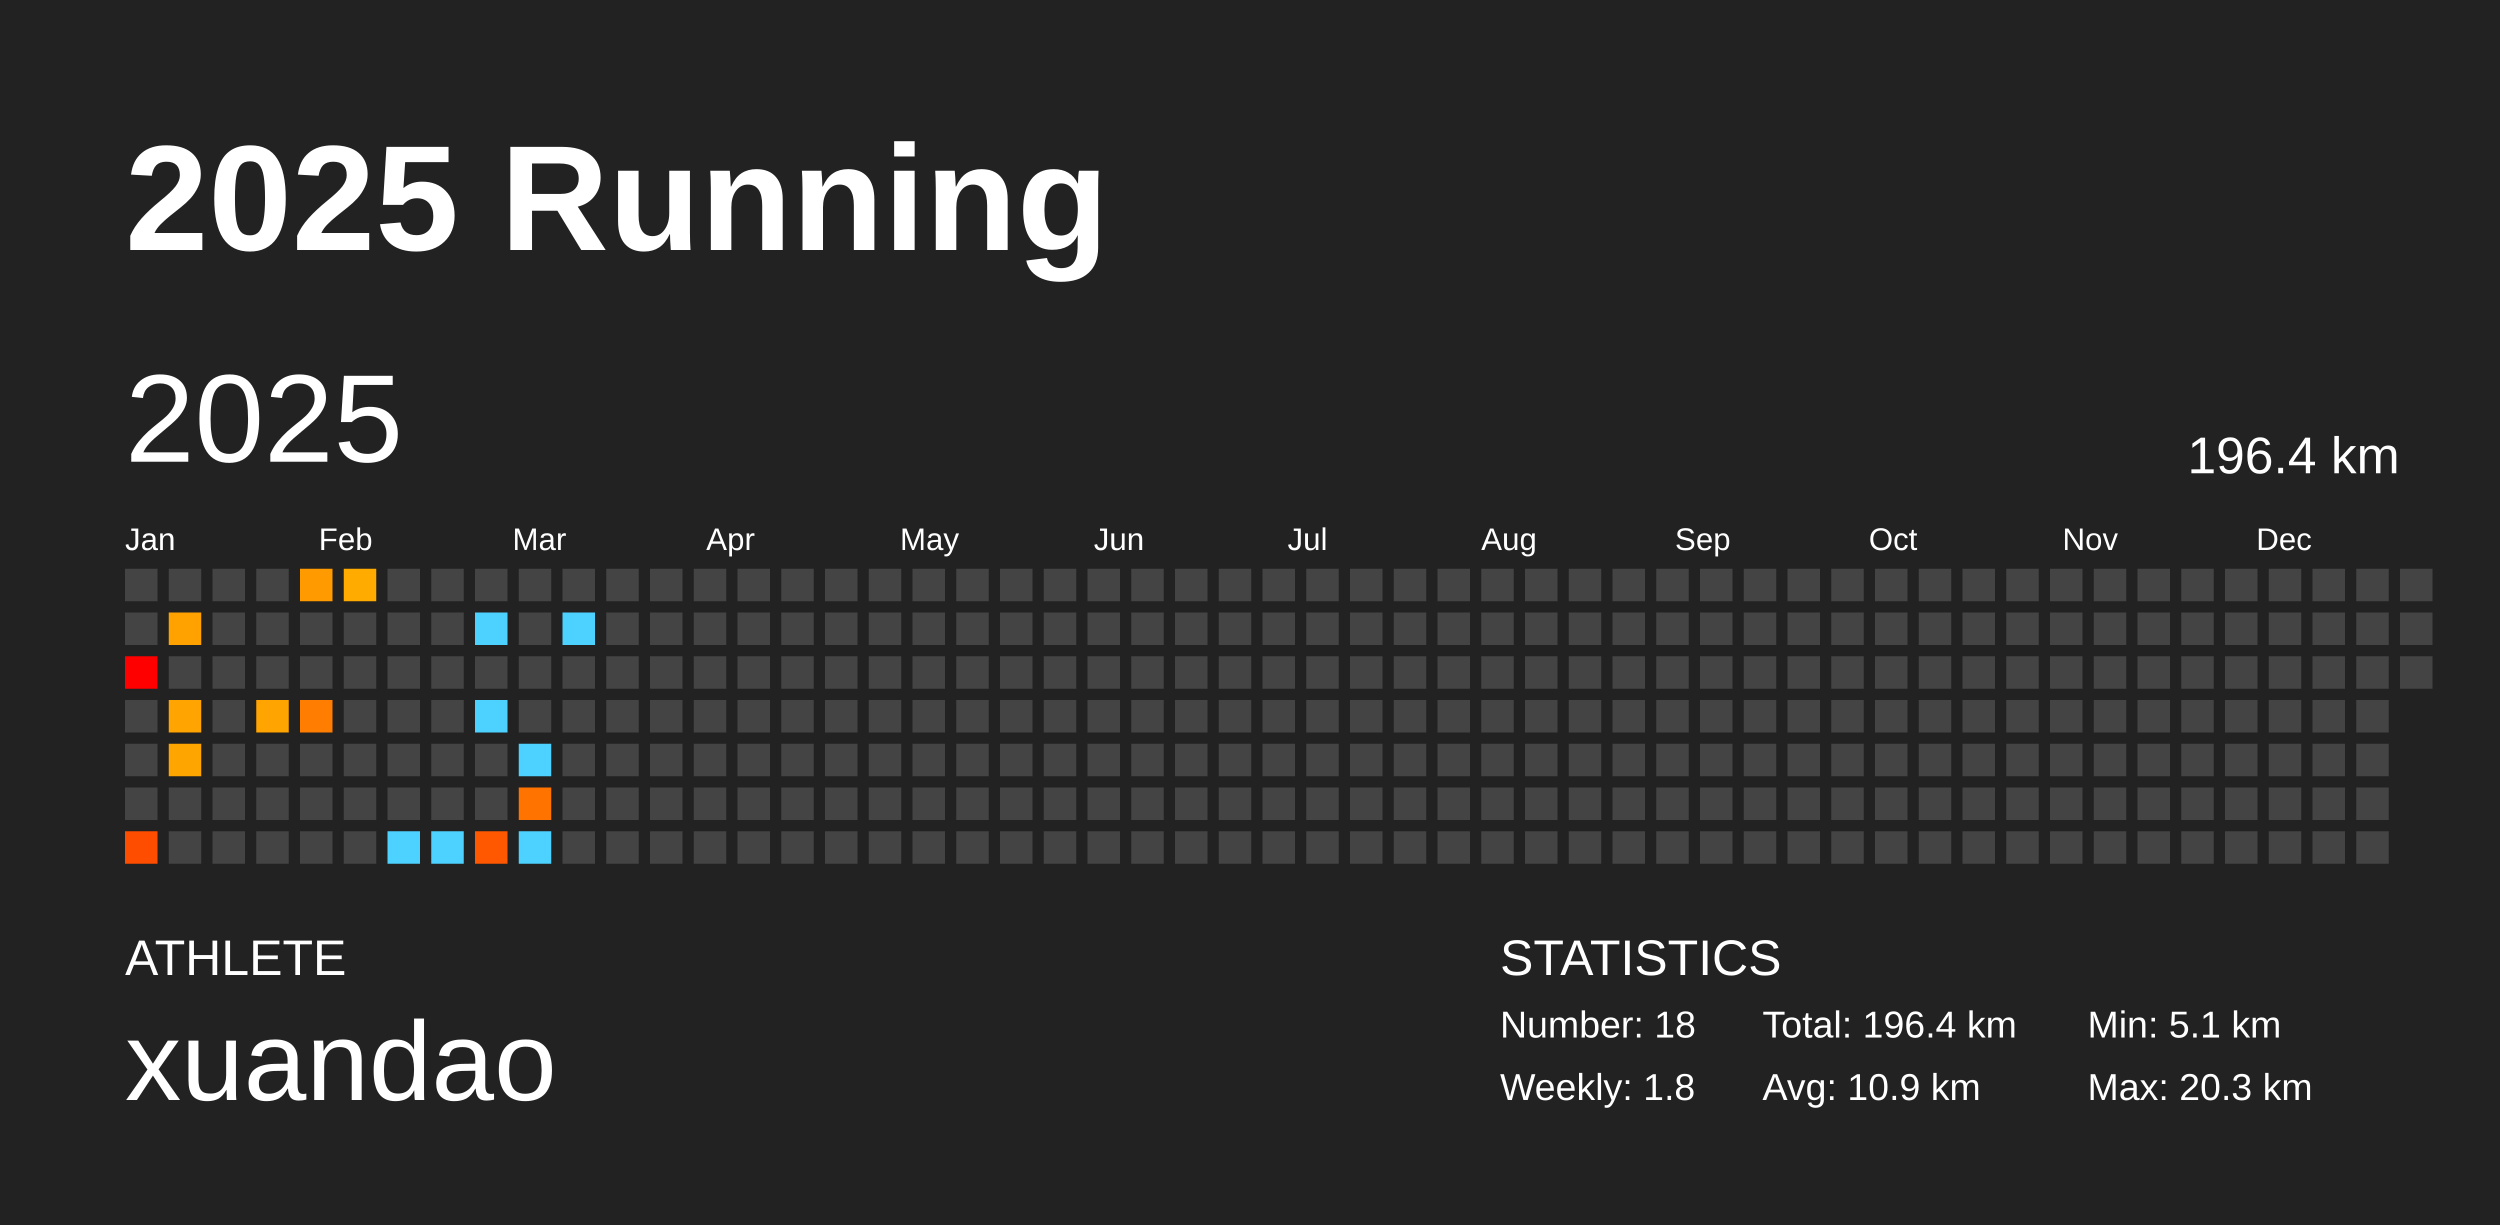
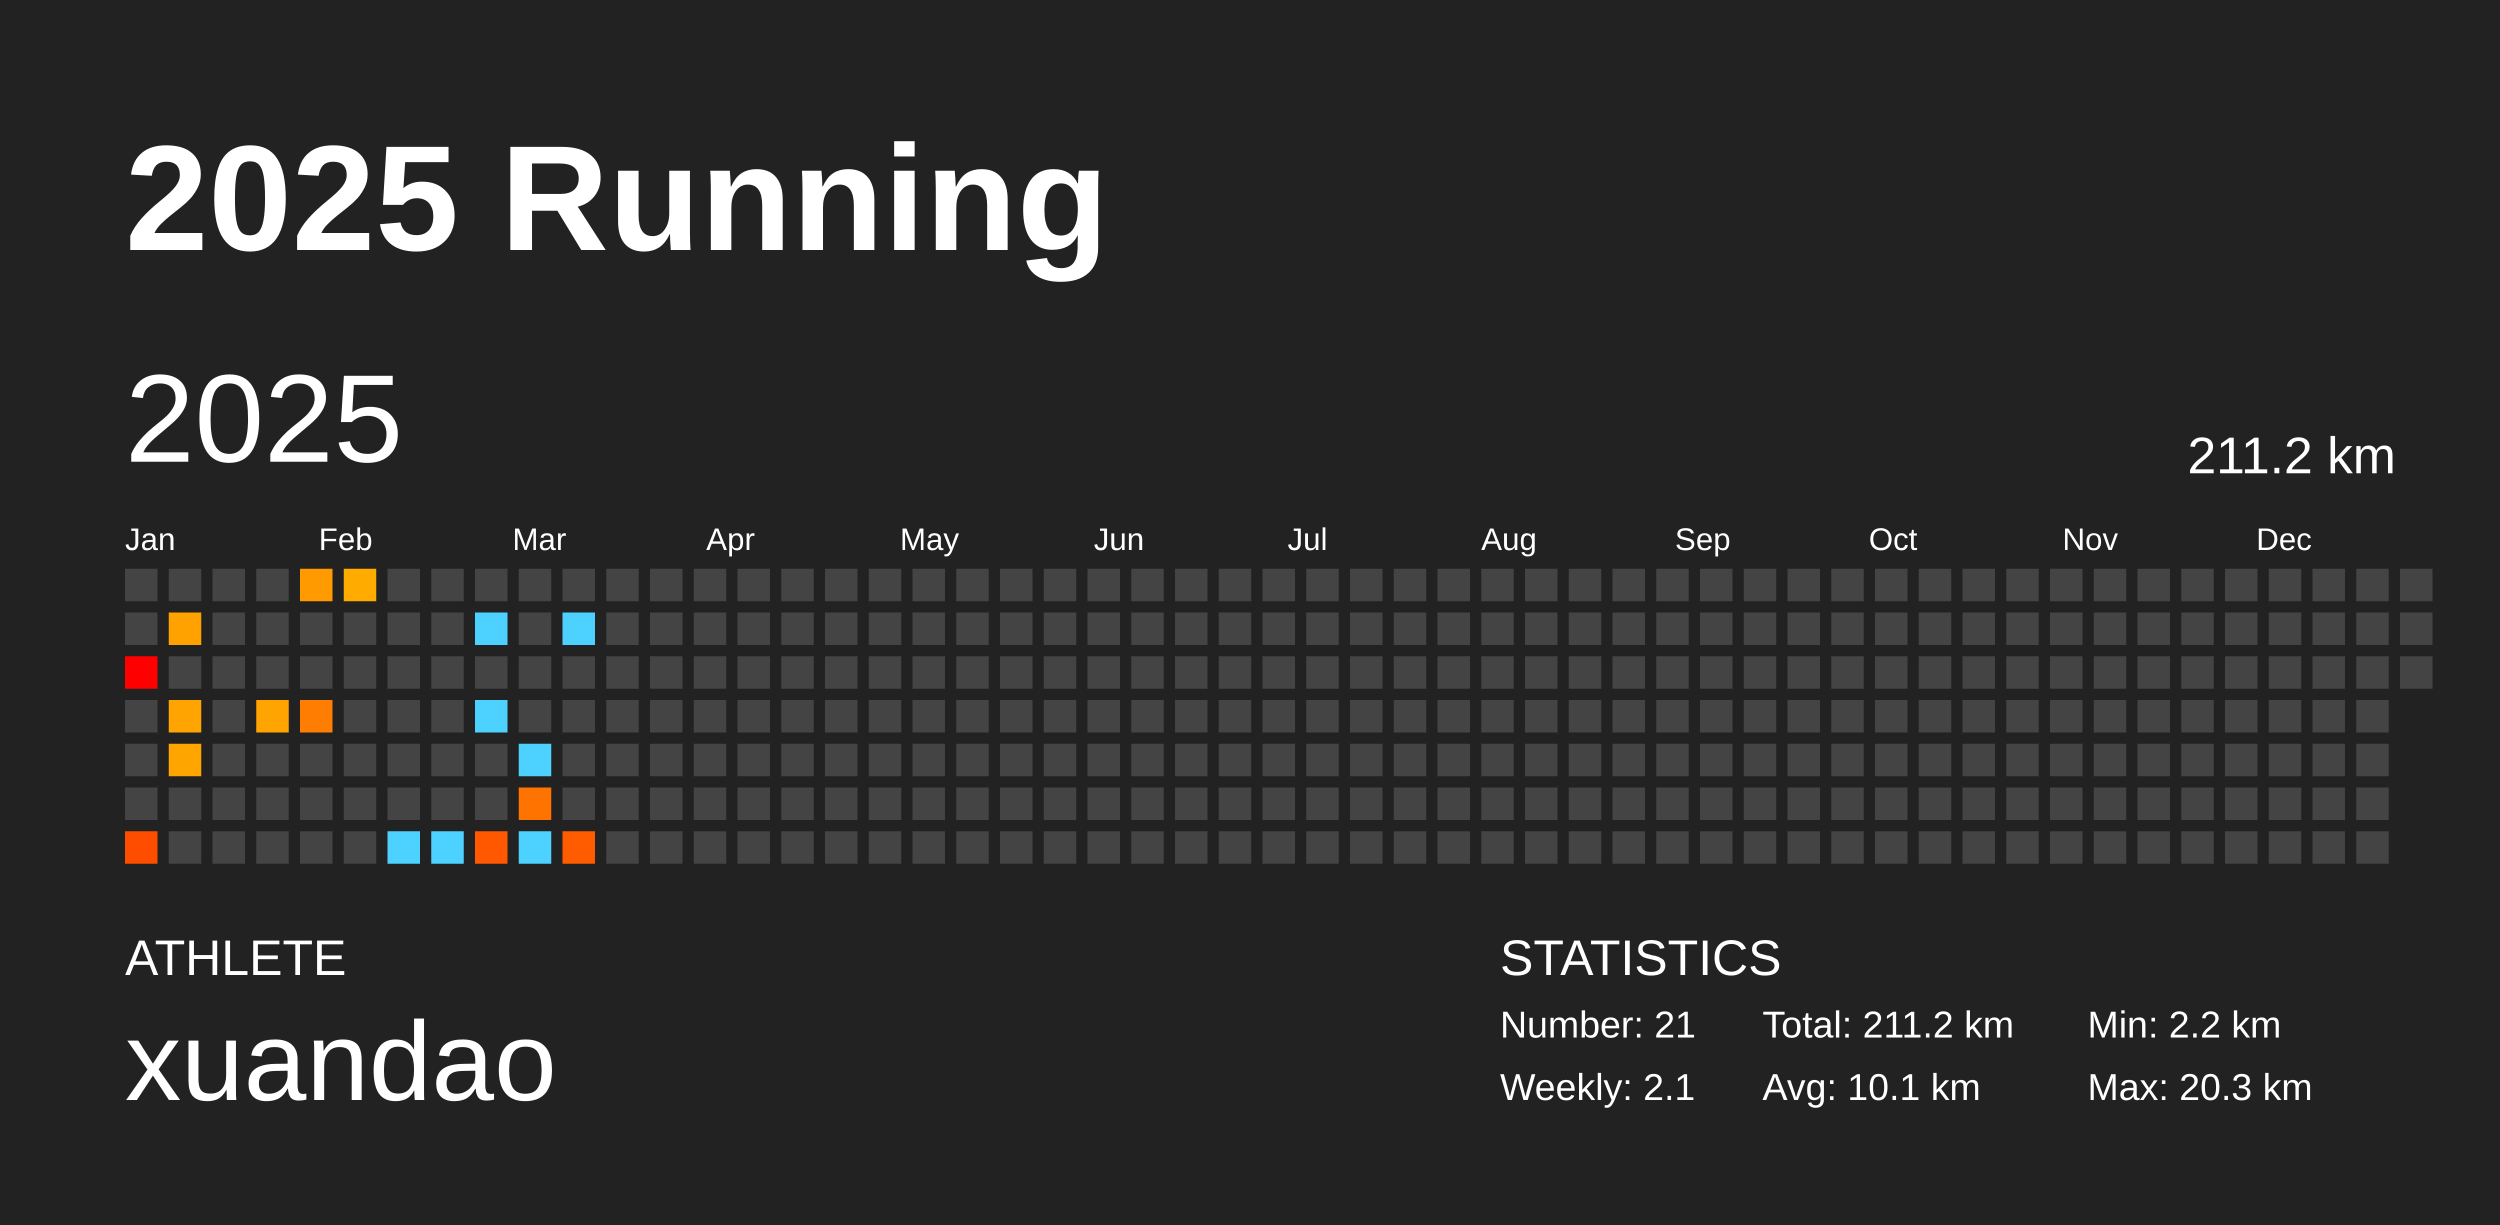
<svg xmlns="http://www.w3.org/2000/svg" baseProfile="full" height="98mm" version="1.1" viewBox="0,0,200,98" width="200mm">
  <defs />
  <rect fill="#222222" height="98" width="200" x="0" y="0" />
  <text fill="#FFFFFF" style="font-size:12px; font-family:Arial; font-weight:bold;" x="10" y="20">2025 Running</text>
  <text fill="#FFFFFF" style="font-size:4px; font-family:Arial" x="10" y="78">ATHLETE</text>
  <text fill="#FFFFFF" style="font-size:9px; font-family:Arial" x="10" y="88">xuandao</text>
  <text fill="#FFFFFF" style="font-size:4px; font-family:Arial" x="120" y="78">STATISTICS</text>
-   <text fill="#FFFFFF" style="font-size:3px; font-family:Arial" x="120" y="83">Number: 18</text>
-   <text fill="#FFFFFF" style="font-size:3px; font-family:Arial" x="120" y="88">Weekly: 1.8</text>
-   <text fill="#FFFFFF" style="font-size:3px; font-family:Arial" x="141" y="83">Total: 196.4 km</text>
-   <text fill="#FFFFFF" style="font-size:3px; font-family:Arial" x="141" y="88">Avg: 10.9 km</text>
-   <text fill="#FFFFFF" style="font-size:3px; font-family:Arial" x="167" y="83">Min: 5.1 km</text>
+   <text fill="#FFFFFF" style="font-size:3px; font-family:Arial" x="120" y="83">Number: 21</text>
+   <text fill="#FFFFFF" style="font-size:3px; font-family:Arial" x="120" y="88">Weekly: 2.1</text>
+   <text fill="#FFFFFF" style="font-size:3px; font-family:Arial" x="141" y="83">Total: 211.2 km</text>
+   <text fill="#FFFFFF" style="font-size:3px; font-family:Arial" x="141" y="88">Avg: 10.1 km</text>
+   <text fill="#FFFFFF" style="font-size:3px; font-family:Arial" x="167" y="83">Min: 2.2 km</text>
  <text fill="#FFFFFF" style="font-size:3px; font-family:Arial" x="167" y="88">Max: 20.3 km</text>
  <text dominant-baseline="hanging" fill="#FFFFFF" style="font-size:10.0px; font-family:Arial;" x="10" y="30">2025</text>
-   <text dominant-baseline="hanging" fill="#FFFFFF" style="font-size:4.125px; font-family:Arial;" x="175" y="35">196.4 km</text>
+   <text dominant-baseline="hanging" fill="#FFFFFF" style="font-size:4.125px; font-family:Arial;" x="175" y="35">211.2 km</text>
  <text fill="#FFFFFF" style="font-size:2.5px; font-family:Arial" x="10.0" y="44">Jan</text>
  <text fill="#FFFFFF" style="font-size:2.5px; font-family:Arial" x="25.5" y="44">Feb</text>
  <text fill="#FFFFFF" style="font-size:2.5px; font-family:Arial" x="41.0" y="44">Mar</text>
  <text fill="#FFFFFF" style="font-size:2.5px; font-family:Arial" x="56.5" y="44">Apr</text>
  <text fill="#FFFFFF" style="font-size:2.5px; font-family:Arial" x="72.0" y="44">May</text>
  <text fill="#FFFFFF" style="font-size:2.5px; font-family:Arial" x="87.5" y="44">Jun</text>
  <text fill="#FFFFFF" style="font-size:2.5px; font-family:Arial" x="103.0" y="44">Jul</text>
  <text fill="#FFFFFF" style="font-size:2.5px; font-family:Arial" x="118.5" y="44">Aug</text>
  <text fill="#FFFFFF" style="font-size:2.5px; font-family:Arial" x="134.0" y="44">Sep</text>
  <text fill="#FFFFFF" style="font-size:2.5px; font-family:Arial" x="149.5" y="44">Oct</text>
  <text fill="#FFFFFF" style="font-size:2.5px; font-family:Arial" x="165.0" y="44">Nov</text>
  <text fill="#FFFFFF" style="font-size:2.5px; font-family:Arial" x="180.5" y="44">Dec</text>
  <rect fill="#444444" height="2.6" width="2.6" x="10.0" y="45.5" />
  <rect fill="#444444" height="2.6" width="2.6" x="10.0" y="49.0" />
  <rect fill="red" height="2.6" width="2.6" x="10.0" y="52.5" />
  <rect fill="#444444" height="2.6" width="2.6" x="10.0" y="56.0" />
  <rect fill="#444444" height="2.6" width="2.6" x="10.0" y="59.5" />
  <rect fill="#444444" height="2.6" width="2.6" x="10.0" y="63.0" />
  <rect fill="#ff4d00" height="2.6" width="2.6" x="10.0" y="66.5" />
  <rect fill="#444444" height="2.6" width="2.6" x="13.5" y="45.5" />
  <rect fill="#ffa200" height="2.6" width="2.6" x="13.5" y="49.0" />
  <rect fill="#444444" height="2.6" width="2.6" x="13.5" y="52.5" />
  <rect fill="#ffa400" height="2.6" width="2.6" x="13.5" y="56.0" />
  <rect fill="#ffa500" height="2.6" width="2.6" x="13.5" y="59.5" />
  <rect fill="#444444" height="2.6" width="2.6" x="13.5" y="63.0" />
  <rect fill="#444444" height="2.6" width="2.6" x="13.5" y="66.5" />
  <rect fill="#444444" height="2.6" width="2.6" x="17.0" y="45.5" />
  <rect fill="#444444" height="2.6" width="2.6" x="17.0" y="49.0" />
  <rect fill="#444444" height="2.6" width="2.6" x="17.0" y="52.5" />
  <rect fill="#444444" height="2.6" width="2.6" x="17.0" y="56.0" />
  <rect fill="#444444" height="2.6" width="2.6" x="17.0" y="59.5" />
  <rect fill="#444444" height="2.6" width="2.6" x="17.0" y="63.0" />
  <rect fill="#444444" height="2.6" width="2.6" x="17.0" y="66.5" />
  <rect fill="#444444" height="2.6" width="2.6" x="20.5" y="45.5" />
  <rect fill="#444444" height="2.6" width="2.6" x="20.5" y="49.0" />
  <rect fill="#444444" height="2.6" width="2.6" x="20.5" y="52.5" />
  <rect fill="#ffa400" height="2.6" width="2.6" x="20.5" y="56.0" />
  <rect fill="#444444" height="2.6" width="2.6" x="20.5" y="59.5" />
  <rect fill="#444444" height="2.6" width="2.6" x="20.5" y="63.0" />
  <rect fill="#444444" height="2.6" width="2.6" x="20.5" y="66.5" />
  <rect fill="#ff9a00" height="2.6" width="2.6" x="24.0" y="45.5" />
  <rect fill="#444444" height="2.6" width="2.6" x="24.0" y="49.0" />
  <rect fill="#444444" height="2.6" width="2.6" x="24.0" y="52.5" />
  <rect fill="#ff7d00" height="2.6" width="2.6" x="24.0" y="56.0" />
  <rect fill="#444444" height="2.6" width="2.6" x="24.0" y="59.5" />
  <rect fill="#444444" height="2.6" width="2.6" x="24.0" y="63.0" />
  <rect fill="#444444" height="2.6" width="2.6" x="24.0" y="66.5" />
  <rect fill="#ffab00" height="2.6" width="2.6" x="27.5" y="45.5" />
  <rect fill="#444444" height="2.6" width="2.6" x="27.5" y="49.0" />
  <rect fill="#444444" height="2.6" width="2.6" x="27.5" y="52.5" />
  <rect fill="#444444" height="2.6" width="2.6" x="27.5" y="56.0" />
  <rect fill="#444444" height="2.6" width="2.6" x="27.5" y="59.5" />
  <rect fill="#444444" height="2.6" width="2.6" x="27.5" y="63.0" />
  <rect fill="#444444" height="2.6" width="2.6" x="27.5" y="66.5" />
  <rect fill="#444444" height="2.6" width="2.6" x="31.0" y="45.5" />
  <rect fill="#444444" height="2.6" width="2.6" x="31.0" y="49.0" />
  <rect fill="#444444" height="2.6" width="2.6" x="31.0" y="52.5" />
  <rect fill="#444444" height="2.6" width="2.6" x="31.0" y="56.0" />
  <rect fill="#444444" height="2.6" width="2.6" x="31.0" y="59.5" />
  <rect fill="#444444" height="2.6" width="2.6" x="31.0" y="63.0" />
  <rect fill="#4dd2ff" height="2.6" width="2.6" x="31.0" y="66.5" />
  <rect fill="#444444" height="2.6" width="2.6" x="34.5" y="45.5" />
  <rect fill="#444444" height="2.6" width="2.6" x="34.5" y="49.0" />
  <rect fill="#444444" height="2.6" width="2.6" x="34.5" y="52.5" />
  <rect fill="#444444" height="2.6" width="2.6" x="34.5" y="56.0" />
  <rect fill="#444444" height="2.6" width="2.6" x="34.5" y="59.5" />
  <rect fill="#444444" height="2.6" width="2.6" x="34.5" y="63.0" />
  <rect fill="#4dd2ff" height="2.6" width="2.6" x="34.5" y="66.5" />
  <rect fill="#444444" height="2.6" width="2.6" x="38.0" y="45.5" />
  <rect fill="#4dd2ff" height="2.6" width="2.6" x="38.0" y="49.0" />
  <rect fill="#444444" height="2.6" width="2.6" x="38.0" y="52.5" />
  <rect fill="#4dd2ff" height="2.6" width="2.6" x="38.0" y="56.0" />
  <rect fill="#444444" height="2.6" width="2.6" x="38.0" y="59.5" />
  <rect fill="#444444" height="2.6" width="2.6" x="38.0" y="63.0" />
  <rect fill="#ff5800" height="2.6" width="2.6" x="38.0" y="66.5" />
  <rect fill="#444444" height="2.6" width="2.6" x="41.5" y="45.5" />
  <rect fill="#444444" height="2.6" width="2.6" x="41.5" y="49.0" />
  <rect fill="#444444" height="2.6" width="2.6" x="41.5" y="52.5" />
  <rect fill="#444444" height="2.6" width="2.6" x="41.5" y="56.0" />
  <rect fill="#4dd2ff" height="2.6" width="2.6" x="41.5" y="59.5" />
  <rect fill="#ff7400" height="2.6" width="2.6" x="41.5" y="63.0" />
  <rect fill="#4dd2ff" height="2.6" width="2.6" x="41.5" y="66.5" />
  <rect fill="#444444" height="2.6" width="2.6" x="45.0" y="45.5" />
  <rect fill="#4dd2ff" height="2.6" width="2.6" x="45.0" y="49.0" />
  <rect fill="#444444" height="2.6" width="2.6" x="45.0" y="52.5" />
  <rect fill="#444444" height="2.6" width="2.6" x="45.0" y="56.0" />
  <rect fill="#444444" height="2.6" width="2.6" x="45.0" y="59.5" />
  <rect fill="#444444" height="2.6" width="2.6" x="45.0" y="63.0" />
-   <rect fill="#444444" height="2.6" width="2.6" x="45.0" y="66.5" />
+   <rect fill="#ff5c00" height="2.6" width="2.6" x="45.0" y="66.5" />
  <rect fill="#444444" height="2.6" width="2.6" x="48.5" y="45.5" />
  <rect fill="#444444" height="2.6" width="2.6" x="48.5" y="49.0" />
  <rect fill="#444444" height="2.6" width="2.6" x="48.5" y="52.5" />
  <rect fill="#444444" height="2.6" width="2.6" x="48.5" y="56.0" />
  <rect fill="#444444" height="2.6" width="2.6" x="48.5" y="59.5" />
  <rect fill="#444444" height="2.6" width="2.6" x="48.5" y="63.0" />
  <rect fill="#444444" height="2.6" width="2.6" x="48.5" y="66.5" />
  <rect fill="#444444" height="2.6" width="2.6" x="52.0" y="45.5" />
  <rect fill="#444444" height="2.6" width="2.6" x="52.0" y="49.0" />
  <rect fill="#444444" height="2.6" width="2.6" x="52.0" y="52.5" />
  <rect fill="#444444" height="2.6" width="2.6" x="52.0" y="56.0" />
  <rect fill="#444444" height="2.6" width="2.6" x="52.0" y="59.5" />
  <rect fill="#444444" height="2.6" width="2.6" x="52.0" y="63.0" />
  <rect fill="#444444" height="2.6" width="2.6" x="52.0" y="66.5" />
  <rect fill="#444444" height="2.6" width="2.6" x="55.5" y="45.5" />
  <rect fill="#444444" height="2.6" width="2.6" x="55.5" y="49.0" />
  <rect fill="#444444" height="2.6" width="2.6" x="55.5" y="52.5" />
  <rect fill="#444444" height="2.6" width="2.6" x="55.5" y="56.0" />
  <rect fill="#444444" height="2.6" width="2.6" x="55.5" y="59.5" />
  <rect fill="#444444" height="2.6" width="2.6" x="55.5" y="63.0" />
  <rect fill="#444444" height="2.6" width="2.6" x="55.5" y="66.5" />
  <rect fill="#444444" height="2.6" width="2.6" x="59.0" y="45.5" />
  <rect fill="#444444" height="2.6" width="2.6" x="59.0" y="49.0" />
  <rect fill="#444444" height="2.6" width="2.6" x="59.0" y="52.5" />
  <rect fill="#444444" height="2.6" width="2.6" x="59.0" y="56.0" />
  <rect fill="#444444" height="2.6" width="2.6" x="59.0" y="59.5" />
  <rect fill="#444444" height="2.6" width="2.6" x="59.0" y="63.0" />
  <rect fill="#444444" height="2.6" width="2.6" x="59.0" y="66.5" />
  <rect fill="#444444" height="2.6" width="2.6" x="62.5" y="45.5" />
  <rect fill="#444444" height="2.6" width="2.6" x="62.5" y="49.0" />
  <rect fill="#444444" height="2.6" width="2.6" x="62.5" y="52.5" />
  <rect fill="#444444" height="2.6" width="2.6" x="62.5" y="56.0" />
  <rect fill="#444444" height="2.6" width="2.6" x="62.5" y="59.5" />
  <rect fill="#444444" height="2.6" width="2.6" x="62.5" y="63.0" />
  <rect fill="#444444" height="2.6" width="2.6" x="62.5" y="66.5" />
  <rect fill="#444444" height="2.6" width="2.6" x="66.0" y="45.5" />
  <rect fill="#444444" height="2.6" width="2.6" x="66.0" y="49.0" />
  <rect fill="#444444" height="2.6" width="2.6" x="66.0" y="52.5" />
  <rect fill="#444444" height="2.6" width="2.6" x="66.0" y="56.0" />
  <rect fill="#444444" height="2.6" width="2.6" x="66.0" y="59.5" />
  <rect fill="#444444" height="2.6" width="2.6" x="66.0" y="63.0" />
  <rect fill="#444444" height="2.6" width="2.6" x="66.0" y="66.5" />
  <rect fill="#444444" height="2.6" width="2.6" x="69.5" y="45.5" />
  <rect fill="#444444" height="2.6" width="2.6" x="69.5" y="49.0" />
  <rect fill="#444444" height="2.6" width="2.6" x="69.5" y="52.5" />
  <rect fill="#444444" height="2.6" width="2.6" x="69.5" y="56.0" />
  <rect fill="#444444" height="2.6" width="2.6" x="69.5" y="59.5" />
  <rect fill="#444444" height="2.6" width="2.6" x="69.5" y="63.0" />
  <rect fill="#444444" height="2.6" width="2.6" x="69.5" y="66.5" />
  <rect fill="#444444" height="2.6" width="2.6" x="73.0" y="45.5" />
  <rect fill="#444444" height="2.6" width="2.6" x="73.0" y="49.0" />
  <rect fill="#444444" height="2.6" width="2.6" x="73.0" y="52.5" />
  <rect fill="#444444" height="2.6" width="2.6" x="73.0" y="56.0" />
  <rect fill="#444444" height="2.6" width="2.6" x="73.0" y="59.5" />
  <rect fill="#444444" height="2.6" width="2.6" x="73.0" y="63.0" />
  <rect fill="#444444" height="2.6" width="2.6" x="73.0" y="66.5" />
  <rect fill="#444444" height="2.6" width="2.6" x="76.5" y="45.5" />
  <rect fill="#444444" height="2.6" width="2.6" x="76.5" y="49.0" />
  <rect fill="#444444" height="2.6" width="2.6" x="76.5" y="52.5" />
  <rect fill="#444444" height="2.6" width="2.6" x="76.5" y="56.0" />
  <rect fill="#444444" height="2.6" width="2.6" x="76.5" y="59.5" />
  <rect fill="#444444" height="2.6" width="2.6" x="76.5" y="63.0" />
  <rect fill="#444444" height="2.6" width="2.6" x="76.5" y="66.5" />
  <rect fill="#444444" height="2.6" width="2.6" x="80.0" y="45.5" />
  <rect fill="#444444" height="2.6" width="2.6" x="80.0" y="49.0" />
  <rect fill="#444444" height="2.6" width="2.6" x="80.0" y="52.5" />
  <rect fill="#444444" height="2.6" width="2.6" x="80.0" y="56.0" />
  <rect fill="#444444" height="2.6" width="2.6" x="80.0" y="59.5" />
  <rect fill="#444444" height="2.6" width="2.6" x="80.0" y="63.0" />
  <rect fill="#444444" height="2.6" width="2.6" x="80.0" y="66.5" />
  <rect fill="#444444" height="2.6" width="2.6" x="83.5" y="45.5" />
  <rect fill="#444444" height="2.6" width="2.6" x="83.5" y="49.0" />
  <rect fill="#444444" height="2.6" width="2.6" x="83.5" y="52.5" />
  <rect fill="#444444" height="2.6" width="2.6" x="83.5" y="56.0" />
  <rect fill="#444444" height="2.6" width="2.6" x="83.5" y="59.5" />
  <rect fill="#444444" height="2.6" width="2.6" x="83.5" y="63.0" />
  <rect fill="#444444" height="2.6" width="2.6" x="83.5" y="66.5" />
  <rect fill="#444444" height="2.6" width="2.6" x="87.0" y="45.5" />
  <rect fill="#444444" height="2.6" width="2.6" x="87.0" y="49.0" />
  <rect fill="#444444" height="2.6" width="2.6" x="87.0" y="52.5" />
  <rect fill="#444444" height="2.6" width="2.6" x="87.0" y="56.0" />
  <rect fill="#444444" height="2.6" width="2.6" x="87.0" y="59.5" />
  <rect fill="#444444" height="2.6" width="2.6" x="87.0" y="63.0" />
  <rect fill="#444444" height="2.6" width="2.6" x="87.0" y="66.5" />
  <rect fill="#444444" height="2.6" width="2.6" x="90.5" y="45.5" />
  <rect fill="#444444" height="2.6" width="2.6" x="90.5" y="49.0" />
  <rect fill="#444444" height="2.6" width="2.6" x="90.5" y="52.5" />
  <rect fill="#444444" height="2.6" width="2.6" x="90.5" y="56.0" />
  <rect fill="#444444" height="2.6" width="2.6" x="90.5" y="59.5" />
  <rect fill="#444444" height="2.6" width="2.6" x="90.5" y="63.0" />
  <rect fill="#444444" height="2.6" width="2.6" x="90.5" y="66.5" />
  <rect fill="#444444" height="2.6" width="2.6" x="94.0" y="45.5" />
  <rect fill="#444444" height="2.6" width="2.6" x="94.0" y="49.0" />
  <rect fill="#444444" height="2.6" width="2.6" x="94.0" y="52.5" />
  <rect fill="#444444" height="2.6" width="2.6" x="94.0" y="56.0" />
  <rect fill="#444444" height="2.6" width="2.6" x="94.0" y="59.5" />
  <rect fill="#444444" height="2.6" width="2.6" x="94.0" y="63.0" />
  <rect fill="#444444" height="2.6" width="2.6" x="94.0" y="66.5" />
  <rect fill="#444444" height="2.6" width="2.6" x="97.5" y="45.5" />
  <rect fill="#444444" height="2.6" width="2.6" x="97.5" y="49.0" />
  <rect fill="#444444" height="2.6" width="2.6" x="97.5" y="52.5" />
  <rect fill="#444444" height="2.6" width="2.6" x="97.5" y="56.0" />
  <rect fill="#444444" height="2.6" width="2.6" x="97.5" y="59.5" />
  <rect fill="#444444" height="2.6" width="2.6" x="97.5" y="63.0" />
  <rect fill="#444444" height="2.6" width="2.6" x="97.5" y="66.5" />
  <rect fill="#444444" height="2.6" width="2.6" x="101.0" y="45.5" />
  <rect fill="#444444" height="2.6" width="2.6" x="101.0" y="49.0" />
  <rect fill="#444444" height="2.6" width="2.6" x="101.0" y="52.5" />
  <rect fill="#444444" height="2.6" width="2.6" x="101.0" y="56.0" />
  <rect fill="#444444" height="2.6" width="2.6" x="101.0" y="59.5" />
  <rect fill="#444444" height="2.6" width="2.6" x="101.0" y="63.0" />
  <rect fill="#444444" height="2.6" width="2.6" x="101.0" y="66.5" />
  <rect fill="#444444" height="2.6" width="2.6" x="104.5" y="45.5" />
  <rect fill="#444444" height="2.6" width="2.6" x="104.5" y="49.0" />
  <rect fill="#444444" height="2.6" width="2.6" x="104.5" y="52.5" />
  <rect fill="#444444" height="2.6" width="2.6" x="104.5" y="56.0" />
  <rect fill="#444444" height="2.6" width="2.6" x="104.5" y="59.5" />
  <rect fill="#444444" height="2.6" width="2.6" x="104.5" y="63.0" />
  <rect fill="#444444" height="2.6" width="2.6" x="104.5" y="66.5" />
  <rect fill="#444444" height="2.6" width="2.6" x="108.0" y="45.5" />
  <rect fill="#444444" height="2.6" width="2.6" x="108.0" y="49.0" />
  <rect fill="#444444" height="2.6" width="2.6" x="108.0" y="52.5" />
  <rect fill="#444444" height="2.6" width="2.6" x="108.0" y="56.0" />
  <rect fill="#444444" height="2.6" width="2.6" x="108.0" y="59.5" />
  <rect fill="#444444" height="2.6" width="2.6" x="108.0" y="63.0" />
  <rect fill="#444444" height="2.6" width="2.6" x="108.0" y="66.5" />
  <rect fill="#444444" height="2.6" width="2.6" x="111.5" y="45.5" />
  <rect fill="#444444" height="2.6" width="2.6" x="111.5" y="49.0" />
  <rect fill="#444444" height="2.6" width="2.6" x="111.5" y="52.5" />
  <rect fill="#444444" height="2.6" width="2.6" x="111.5" y="56.0" />
  <rect fill="#444444" height="2.6" width="2.6" x="111.5" y="59.5" />
  <rect fill="#444444" height="2.6" width="2.6" x="111.5" y="63.0" />
  <rect fill="#444444" height="2.6" width="2.6" x="111.5" y="66.5" />
  <rect fill="#444444" height="2.6" width="2.6" x="115.0" y="45.5" />
  <rect fill="#444444" height="2.6" width="2.6" x="115.0" y="49.0" />
  <rect fill="#444444" height="2.6" width="2.6" x="115.0" y="52.5" />
  <rect fill="#444444" height="2.6" width="2.6" x="115.0" y="56.0" />
  <rect fill="#444444" height="2.6" width="2.6" x="115.0" y="59.5" />
  <rect fill="#444444" height="2.6" width="2.6" x="115.0" y="63.0" />
  <rect fill="#444444" height="2.6" width="2.6" x="115.0" y="66.5" />
  <rect fill="#444444" height="2.6" width="2.6" x="118.5" y="45.5" />
  <rect fill="#444444" height="2.6" width="2.6" x="118.5" y="49.0" />
  <rect fill="#444444" height="2.6" width="2.6" x="118.5" y="52.5" />
  <rect fill="#444444" height="2.6" width="2.6" x="118.5" y="56.0" />
  <rect fill="#444444" height="2.6" width="2.6" x="118.5" y="59.5" />
  <rect fill="#444444" height="2.6" width="2.6" x="118.5" y="63.0" />
  <rect fill="#444444" height="2.6" width="2.6" x="118.5" y="66.5" />
  <rect fill="#444444" height="2.6" width="2.6" x="122.0" y="45.5" />
  <rect fill="#444444" height="2.6" width="2.6" x="122.0" y="49.0" />
  <rect fill="#444444" height="2.6" width="2.6" x="122.0" y="52.5" />
  <rect fill="#444444" height="2.6" width="2.6" x="122.0" y="56.0" />
  <rect fill="#444444" height="2.6" width="2.6" x="122.0" y="59.5" />
  <rect fill="#444444" height="2.6" width="2.6" x="122.0" y="63.0" />
  <rect fill="#444444" height="2.6" width="2.6" x="122.0" y="66.5" />
  <rect fill="#444444" height="2.6" width="2.6" x="125.5" y="45.5" />
  <rect fill="#444444" height="2.6" width="2.6" x="125.5" y="49.0" />
  <rect fill="#444444" height="2.6" width="2.6" x="125.5" y="52.5" />
  <rect fill="#444444" height="2.6" width="2.6" x="125.5" y="56.0" />
  <rect fill="#444444" height="2.6" width="2.6" x="125.5" y="59.5" />
  <rect fill="#444444" height="2.6" width="2.6" x="125.5" y="63.0" />
  <rect fill="#444444" height="2.6" width="2.6" x="125.5" y="66.5" />
  <rect fill="#444444" height="2.6" width="2.6" x="129.0" y="45.5" />
  <rect fill="#444444" height="2.6" width="2.6" x="129.0" y="49.0" />
  <rect fill="#444444" height="2.6" width="2.6" x="129.0" y="52.5" />
  <rect fill="#444444" height="2.6" width="2.6" x="129.0" y="56.0" />
  <rect fill="#444444" height="2.6" width="2.6" x="129.0" y="59.5" />
  <rect fill="#444444" height="2.6" width="2.6" x="129.0" y="63.0" />
  <rect fill="#444444" height="2.6" width="2.6" x="129.0" y="66.5" />
  <rect fill="#444444" height="2.6" width="2.6" x="132.5" y="45.5" />
  <rect fill="#444444" height="2.6" width="2.6" x="132.5" y="49.0" />
  <rect fill="#444444" height="2.6" width="2.6" x="132.5" y="52.5" />
  <rect fill="#444444" height="2.6" width="2.6" x="132.5" y="56.0" />
  <rect fill="#444444" height="2.6" width="2.6" x="132.5" y="59.5" />
  <rect fill="#444444" height="2.6" width="2.6" x="132.5" y="63.0" />
  <rect fill="#444444" height="2.6" width="2.6" x="132.5" y="66.5" />
  <rect fill="#444444" height="2.6" width="2.6" x="136.0" y="45.5" />
  <rect fill="#444444" height="2.6" width="2.6" x="136.0" y="49.0" />
  <rect fill="#444444" height="2.6" width="2.6" x="136.0" y="52.5" />
  <rect fill="#444444" height="2.6" width="2.6" x="136.0" y="56.0" />
  <rect fill="#444444" height="2.6" width="2.6" x="136.0" y="59.5" />
  <rect fill="#444444" height="2.6" width="2.6" x="136.0" y="63.0" />
  <rect fill="#444444" height="2.6" width="2.6" x="136.0" y="66.5" />
  <rect fill="#444444" height="2.6" width="2.6" x="139.5" y="45.5" />
  <rect fill="#444444" height="2.6" width="2.6" x="139.5" y="49.0" />
  <rect fill="#444444" height="2.6" width="2.6" x="139.5" y="52.5" />
  <rect fill="#444444" height="2.6" width="2.6" x="139.5" y="56.0" />
  <rect fill="#444444" height="2.6" width="2.6" x="139.5" y="59.5" />
  <rect fill="#444444" height="2.6" width="2.6" x="139.5" y="63.0" />
  <rect fill="#444444" height="2.6" width="2.6" x="139.5" y="66.5" />
  <rect fill="#444444" height="2.6" width="2.6" x="143.0" y="45.5" />
  <rect fill="#444444" height="2.6" width="2.6" x="143.0" y="49.0" />
  <rect fill="#444444" height="2.6" width="2.6" x="143.0" y="52.5" />
  <rect fill="#444444" height="2.6" width="2.6" x="143.0" y="56.0" />
  <rect fill="#444444" height="2.6" width="2.6" x="143.0" y="59.5" />
  <rect fill="#444444" height="2.6" width="2.6" x="143.0" y="63.0" />
  <rect fill="#444444" height="2.6" width="2.6" x="143.0" y="66.5" />
  <rect fill="#444444" height="2.6" width="2.6" x="146.5" y="45.5" />
  <rect fill="#444444" height="2.6" width="2.6" x="146.5" y="49.0" />
  <rect fill="#444444" height="2.6" width="2.6" x="146.5" y="52.5" />
  <rect fill="#444444" height="2.6" width="2.6" x="146.5" y="56.0" />
  <rect fill="#444444" height="2.6" width="2.6" x="146.5" y="59.5" />
  <rect fill="#444444" height="2.6" width="2.6" x="146.5" y="63.0" />
  <rect fill="#444444" height="2.6" width="2.6" x="146.5" y="66.5" />
  <rect fill="#444444" height="2.6" width="2.6" x="150.0" y="45.5" />
  <rect fill="#444444" height="2.6" width="2.6" x="150.0" y="49.0" />
  <rect fill="#444444" height="2.6" width="2.6" x="150.0" y="52.5" />
  <rect fill="#444444" height="2.6" width="2.6" x="150.0" y="56.0" />
  <rect fill="#444444" height="2.6" width="2.6" x="150.0" y="59.5" />
  <rect fill="#444444" height="2.6" width="2.6" x="150.0" y="63.0" />
  <rect fill="#444444" height="2.6" width="2.6" x="150.0" y="66.5" />
  <rect fill="#444444" height="2.6" width="2.6" x="153.5" y="45.5" />
  <rect fill="#444444" height="2.6" width="2.6" x="153.5" y="49.0" />
  <rect fill="#444444" height="2.6" width="2.6" x="153.5" y="52.5" />
  <rect fill="#444444" height="2.6" width="2.6" x="153.5" y="56.0" />
  <rect fill="#444444" height="2.6" width="2.6" x="153.5" y="59.5" />
  <rect fill="#444444" height="2.6" width="2.6" x="153.5" y="63.0" />
  <rect fill="#444444" height="2.6" width="2.6" x="153.5" y="66.5" />
  <rect fill="#444444" height="2.6" width="2.6" x="157.0" y="45.5" />
  <rect fill="#444444" height="2.6" width="2.6" x="157.0" y="49.0" />
  <rect fill="#444444" height="2.6" width="2.6" x="157.0" y="52.5" />
  <rect fill="#444444" height="2.6" width="2.6" x="157.0" y="56.0" />
  <rect fill="#444444" height="2.6" width="2.6" x="157.0" y="59.5" />
  <rect fill="#444444" height="2.6" width="2.6" x="157.0" y="63.0" />
  <rect fill="#444444" height="2.6" width="2.6" x="157.0" y="66.5" />
  <rect fill="#444444" height="2.6" width="2.6" x="160.5" y="45.5" />
  <rect fill="#444444" height="2.6" width="2.6" x="160.5" y="49.0" />
  <rect fill="#444444" height="2.6" width="2.6" x="160.5" y="52.5" />
  <rect fill="#444444" height="2.6" width="2.6" x="160.5" y="56.0" />
  <rect fill="#444444" height="2.6" width="2.6" x="160.5" y="59.5" />
  <rect fill="#444444" height="2.6" width="2.6" x="160.5" y="63.0" />
  <rect fill="#444444" height="2.6" width="2.6" x="160.5" y="66.5" />
  <rect fill="#444444" height="2.6" width="2.6" x="164.0" y="45.5" />
  <rect fill="#444444" height="2.6" width="2.6" x="164.0" y="49.0" />
  <rect fill="#444444" height="2.6" width="2.6" x="164.0" y="52.5" />
  <rect fill="#444444" height="2.6" width="2.6" x="164.0" y="56.0" />
  <rect fill="#444444" height="2.6" width="2.6" x="164.0" y="59.5" />
  <rect fill="#444444" height="2.6" width="2.6" x="164.0" y="63.0" />
  <rect fill="#444444" height="2.6" width="2.6" x="164.0" y="66.5" />
  <rect fill="#444444" height="2.6" width="2.6" x="167.5" y="45.5" />
  <rect fill="#444444" height="2.6" width="2.6" x="167.5" y="49.0" />
  <rect fill="#444444" height="2.6" width="2.6" x="167.5" y="52.5" />
  <rect fill="#444444" height="2.6" width="2.6" x="167.5" y="56.0" />
  <rect fill="#444444" height="2.6" width="2.6" x="167.5" y="59.5" />
  <rect fill="#444444" height="2.6" width="2.6" x="167.5" y="63.0" />
  <rect fill="#444444" height="2.6" width="2.6" x="167.5" y="66.5" />
  <rect fill="#444444" height="2.6" width="2.6" x="171.0" y="45.5" />
  <rect fill="#444444" height="2.6" width="2.6" x="171.0" y="49.0" />
  <rect fill="#444444" height="2.6" width="2.6" x="171.0" y="52.5" />
  <rect fill="#444444" height="2.6" width="2.6" x="171.0" y="56.0" />
  <rect fill="#444444" height="2.6" width="2.6" x="171.0" y="59.5" />
  <rect fill="#444444" height="2.6" width="2.6" x="171.0" y="63.0" />
  <rect fill="#444444" height="2.6" width="2.6" x="171.0" y="66.5" />
  <rect fill="#444444" height="2.6" width="2.6" x="174.5" y="45.5" />
  <rect fill="#444444" height="2.6" width="2.6" x="174.5" y="49.0" />
  <rect fill="#444444" height="2.6" width="2.6" x="174.5" y="52.5" />
  <rect fill="#444444" height="2.6" width="2.6" x="174.5" y="56.0" />
  <rect fill="#444444" height="2.6" width="2.6" x="174.5" y="59.5" />
  <rect fill="#444444" height="2.6" width="2.6" x="174.5" y="63.0" />
  <rect fill="#444444" height="2.6" width="2.6" x="174.5" y="66.5" />
  <rect fill="#444444" height="2.6" width="2.6" x="178.0" y="45.5" />
  <rect fill="#444444" height="2.6" width="2.6" x="178.0" y="49.0" />
  <rect fill="#444444" height="2.6" width="2.6" x="178.0" y="52.5" />
  <rect fill="#444444" height="2.6" width="2.6" x="178.0" y="56.0" />
  <rect fill="#444444" height="2.6" width="2.6" x="178.0" y="59.5" />
  <rect fill="#444444" height="2.6" width="2.6" x="178.0" y="63.0" />
  <rect fill="#444444" height="2.6" width="2.6" x="178.0" y="66.5" />
  <rect fill="#444444" height="2.6" width="2.6" x="181.5" y="45.5" />
  <rect fill="#444444" height="2.6" width="2.6" x="181.5" y="49.0" />
  <rect fill="#444444" height="2.6" width="2.6" x="181.5" y="52.5" />
  <rect fill="#444444" height="2.6" width="2.6" x="181.5" y="56.0" />
  <rect fill="#444444" height="2.6" width="2.6" x="181.5" y="59.5" />
  <rect fill="#444444" height="2.6" width="2.6" x="181.5" y="63.0" />
  <rect fill="#444444" height="2.6" width="2.6" x="181.5" y="66.5" />
  <rect fill="#444444" height="2.6" width="2.6" x="185.0" y="45.5" />
  <rect fill="#444444" height="2.6" width="2.6" x="185.0" y="49.0" />
  <rect fill="#444444" height="2.6" width="2.6" x="185.0" y="52.5" />
  <rect fill="#444444" height="2.6" width="2.6" x="185.0" y="56.0" />
  <rect fill="#444444" height="2.6" width="2.6" x="185.0" y="59.5" />
  <rect fill="#444444" height="2.6" width="2.6" x="185.0" y="63.0" />
  <rect fill="#444444" height="2.6" width="2.6" x="185.0" y="66.5" />
  <rect fill="#444444" height="2.6" width="2.6" x="188.5" y="45.5" />
  <rect fill="#444444" height="2.6" width="2.6" x="188.5" y="49.0" />
  <rect fill="#444444" height="2.6" width="2.6" x="188.5" y="52.5" />
  <rect fill="#444444" height="2.6" width="2.6" x="188.5" y="56.0" />
  <rect fill="#444444" height="2.6" width="2.6" x="188.5" y="59.5" />
  <rect fill="#444444" height="2.6" width="2.6" x="188.5" y="63.0" />
  <rect fill="#444444" height="2.6" width="2.6" x="188.5" y="66.5" />
  <rect fill="#444444" height="2.6" width="2.6" x="192.0" y="45.5" />
  <rect fill="#444444" height="2.6" width="2.6" x="192.0" y="49.0" />
  <rect fill="#444444" height="2.6" width="2.6" x="192.0" y="52.5" />
</svg>
